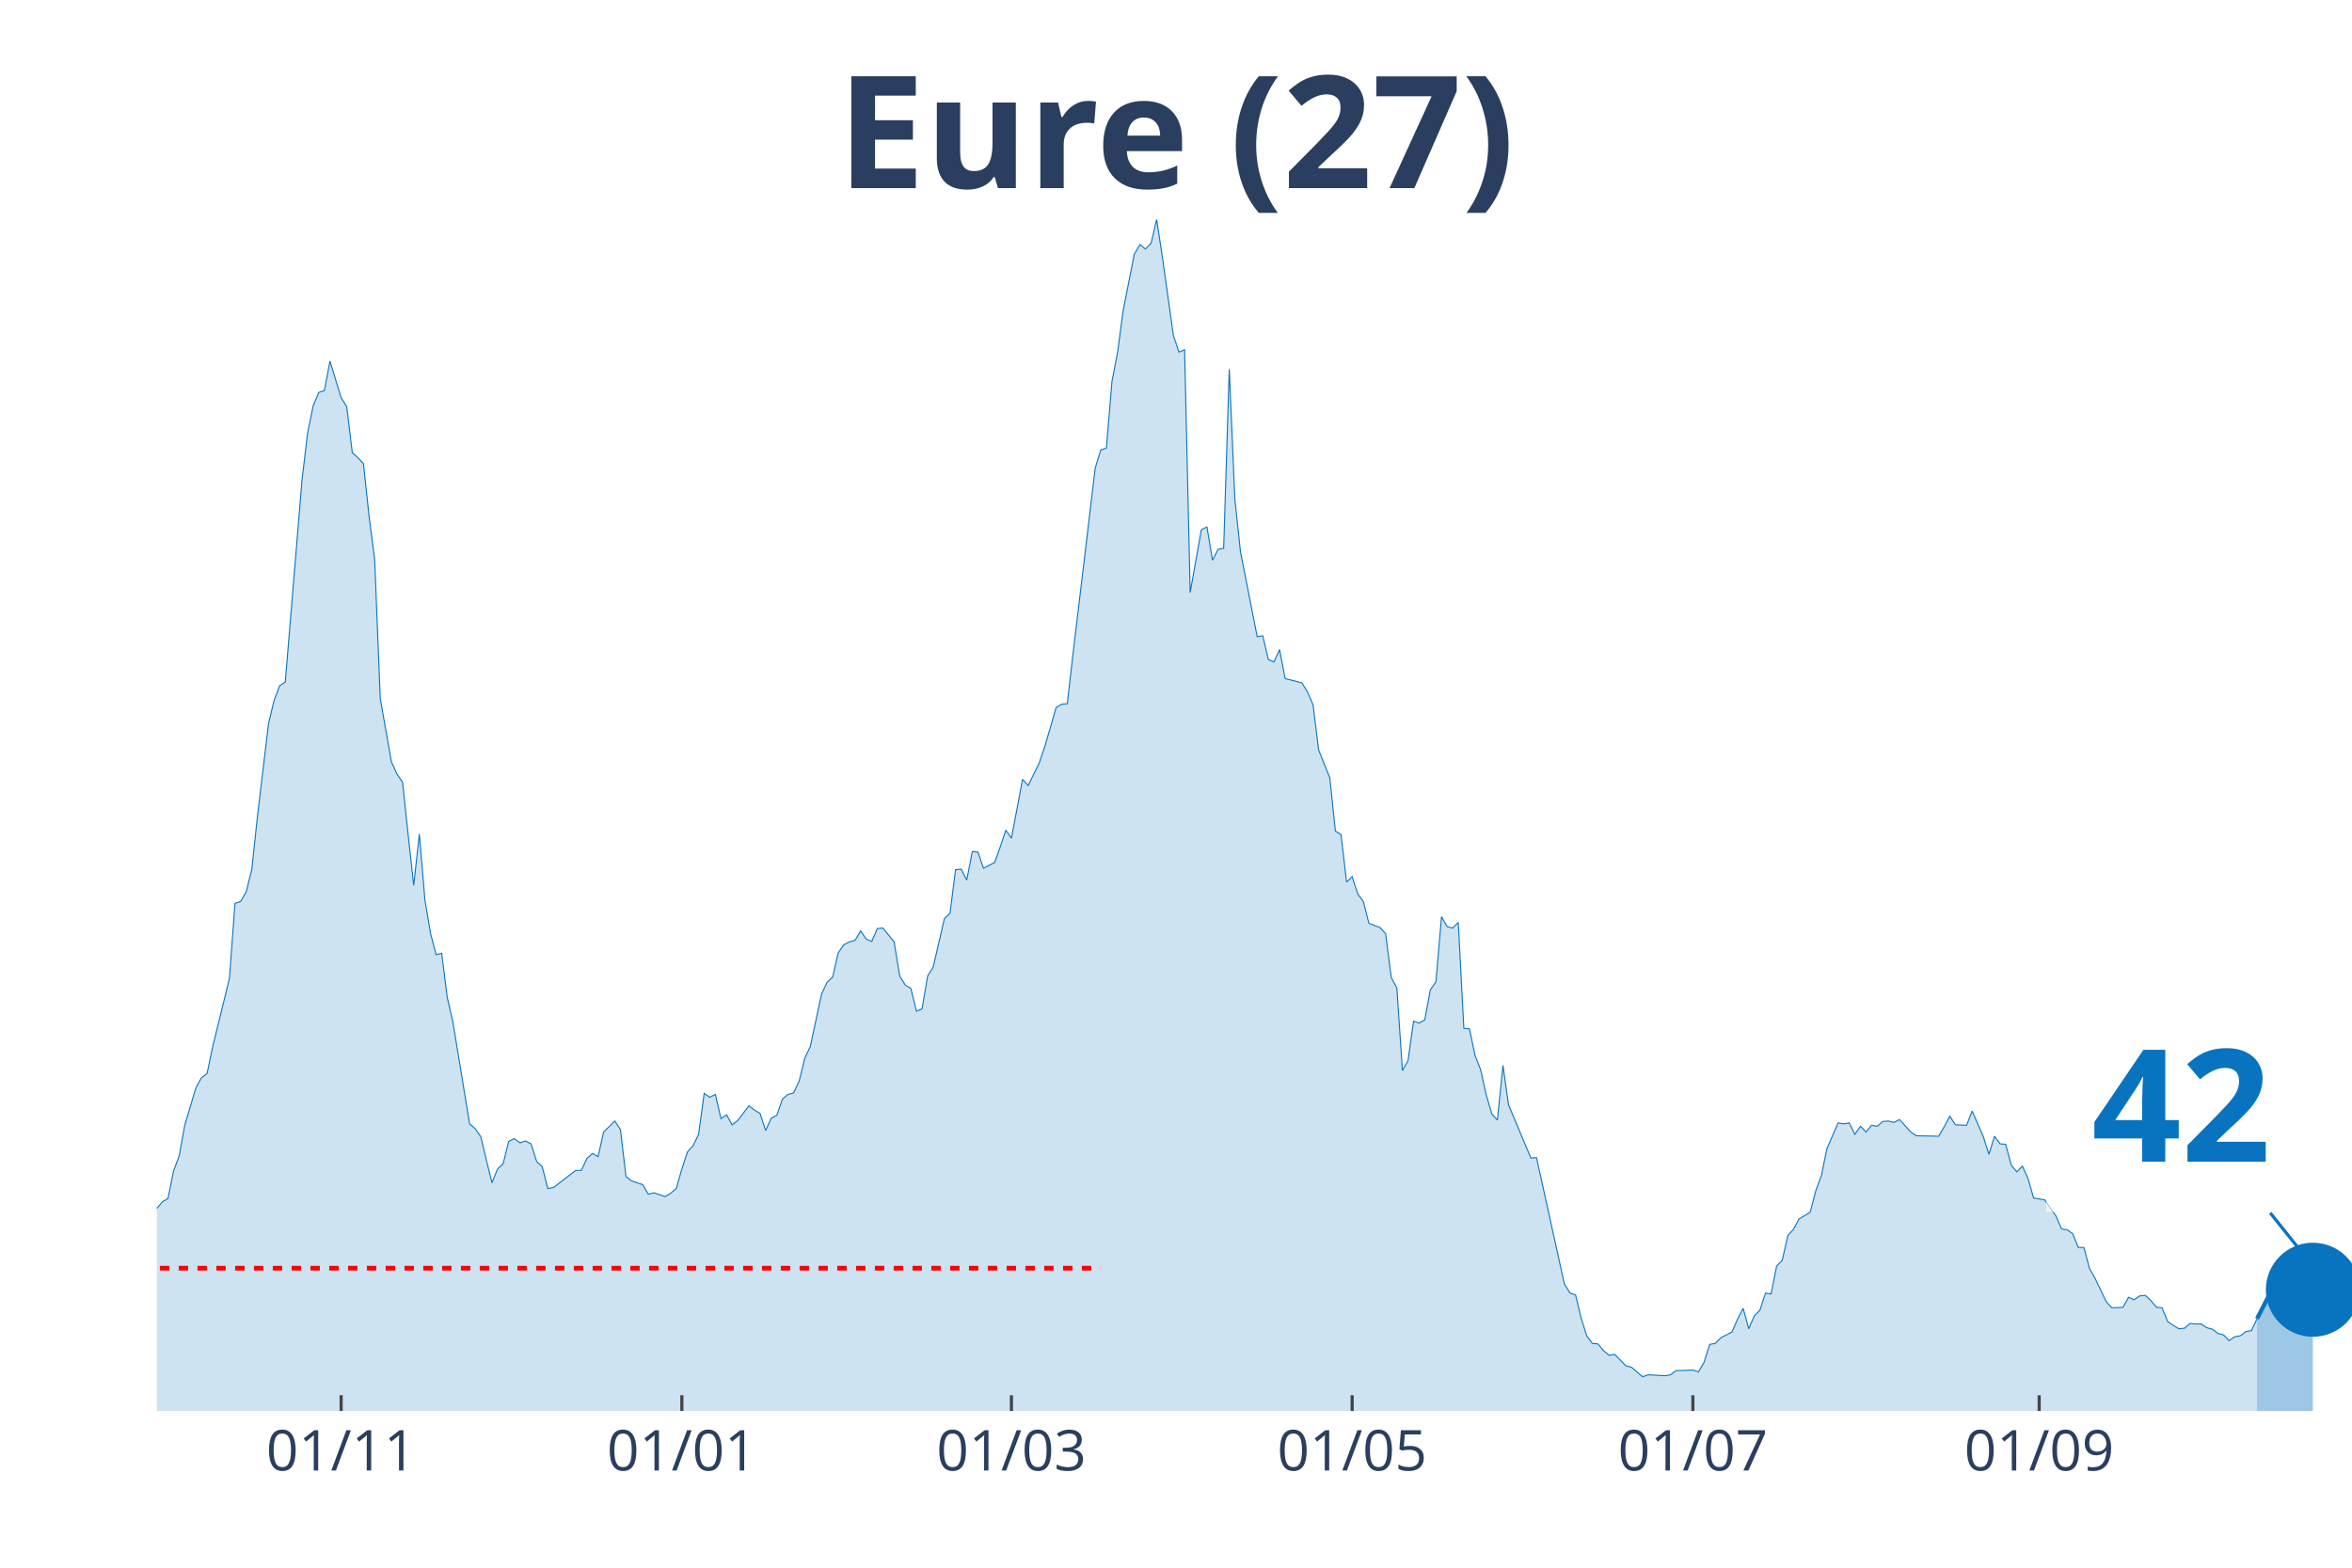
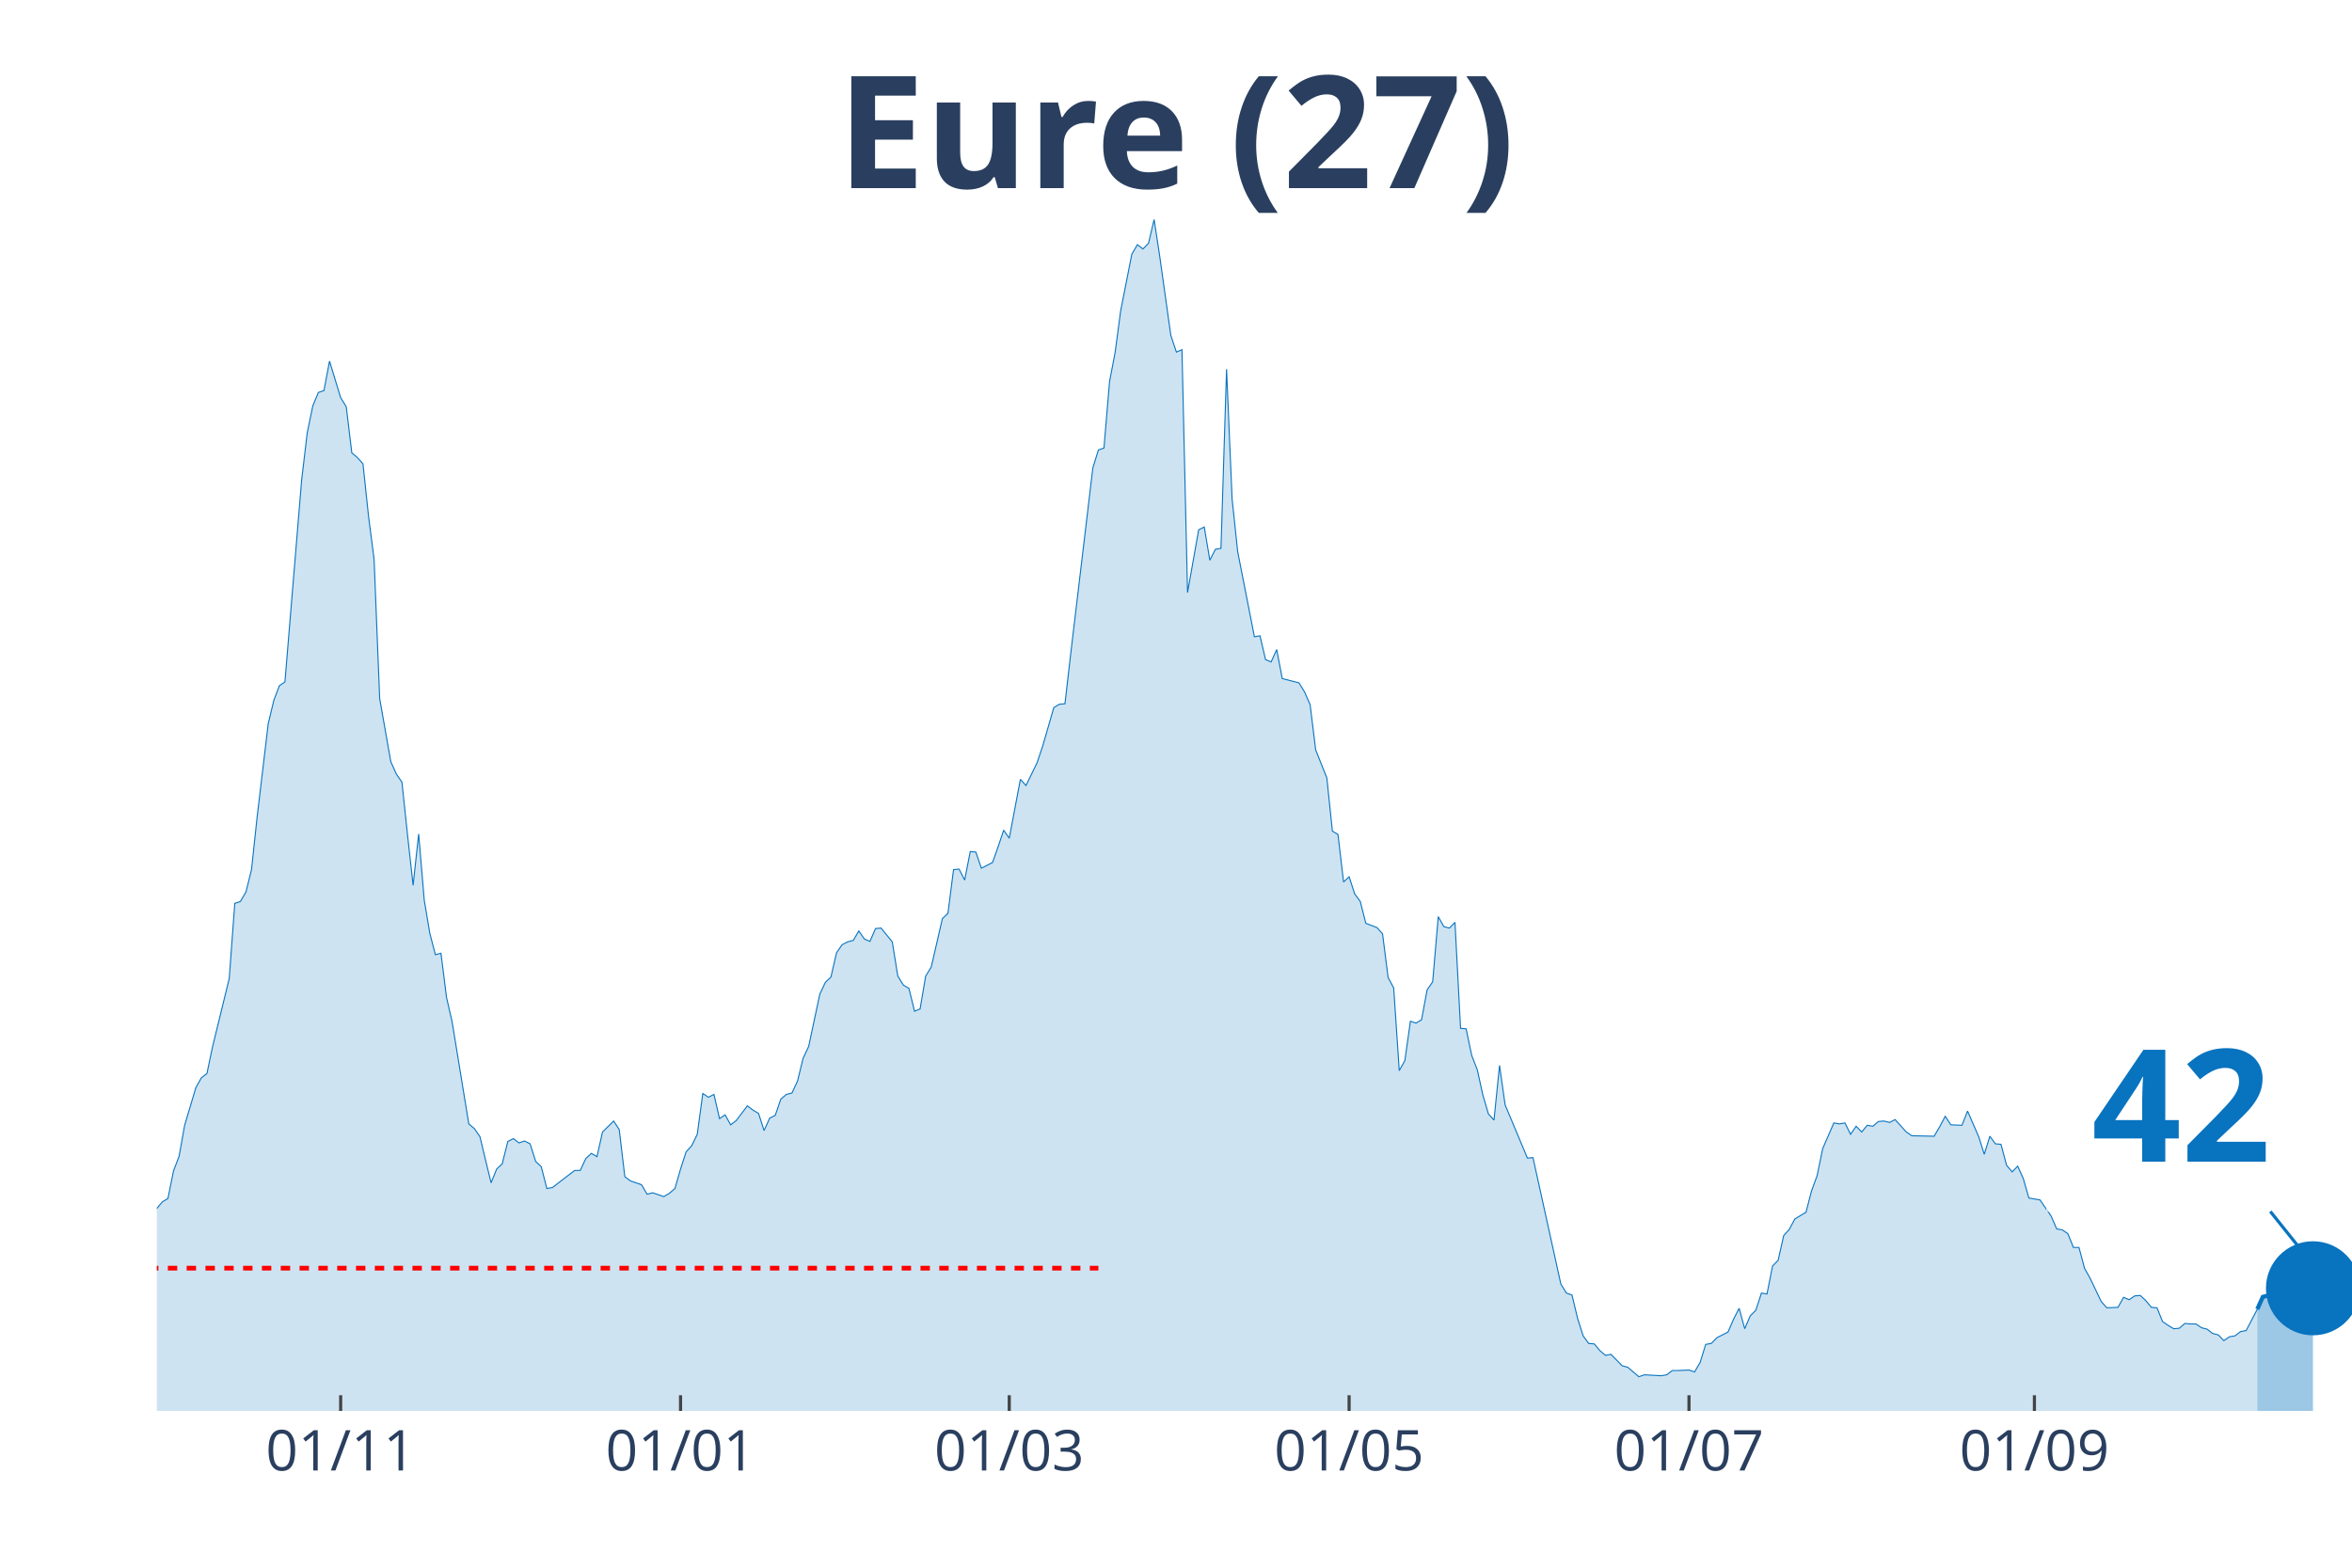
<svg xmlns="http://www.w3.org/2000/svg" class="main-svg" width="1125" height="750" style="" viewBox="0 0 750 500">
  <rect x="0" y="0" width="750" height="500" style="fill: rgb(0, 0, 0); fill-opacity: 0;" />
-   <defs id="defs-89532c">
+   <defs id="defs-20dca0">
    <g class="clips">
-       <clipPath id="clip89532cxyplot" class="plotclip">
+       <clipPath id="clip20dca0xyplot" class="plotclip">
        <rect width="700" height="380" />
      </clipPath>
-       <clipPath class="axesclip" id="clip89532cx">
+       <clipPath class="axesclip" id="clip20dca0x">
        <rect x="50" y="0" width="700" height="500" />
      </clipPath>
-       <clipPath class="axesclip" id="clip89532cy">
+       <clipPath class="axesclip" id="clip20dca0y">
        <rect x="0" y="70" width="750" height="380" />
      </clipPath>
-       <clipPath class="axesclip" id="clip89532cxy">
+       <clipPath class="axesclip" id="clip20dca0xy">
        <rect x="50" y="70" width="700" height="380" />
      </clipPath>
    </g>
    <g class="gradients" />
  </defs>
  <g class="bglayer">
    <rect class="bg" x="50" y="70" width="700" height="380" style="fill: rgb(0, 0, 0); fill-opacity: 0; stroke-width: 0;" />
  </g>
  <g class="layer-below">
    <g class="imagelayer" />
    <g class="shapelayer" />
  </g>
  <g class="cartesianlayer">
    <g class="subplot xy">
      <g class="layer-subplot">
        <g class="shapelayer" />
        <g class="imagelayer" />
      </g>
      <g class="gridlayer">
        <g class="x">
-           <path class="xgrid crisp" transform="translate(108.78,0)" d="M0,70v380" style="stroke: rgb(255, 255, 255); stroke-opacity: 1; stroke-width: 1px;" />
-           <path class="xgrid crisp" transform="translate(217.43,0)" d="M0,70v380" style="stroke: rgb(255, 255, 255); stroke-opacity: 1; stroke-width: 1px;" />
-           <path class="xgrid crisp" transform="translate(322.52,0)" d="M0,70v380" style="stroke: rgb(255, 255, 255); stroke-opacity: 1; stroke-width: 1px;" />
-           <path class="xgrid crisp" transform="translate(431.17,0)" d="M0,70v380" style="stroke: rgb(255, 255, 255); stroke-opacity: 1; stroke-width: 1px;" />
-           <path class="xgrid crisp" transform="translate(539.82,0)" d="M0,70v380" style="stroke: rgb(255, 255, 255); stroke-opacity: 1; stroke-width: 1px;" />
-           <path class="xgrid crisp" transform="translate(650.25,0)" d="M0,70v380" style="stroke: rgb(255, 255, 255); stroke-opacity: 1; stroke-width: 1px;" />
+           <path class="xgrid crisp" transform="translate(108.63,0)" d="M0,70v380" style="stroke: rgb(255, 255, 255); stroke-opacity: 1; stroke-width: 1px;" />
+           <path class="xgrid crisp" transform="translate(217.01,0)" d="M0,70v380" style="stroke: rgb(255, 255, 255); stroke-opacity: 1; stroke-width: 1px;" />
+           <path class="xgrid crisp" transform="translate(321.83,0)" d="M0,70v380" style="stroke: rgb(255, 255, 255); stroke-opacity: 1; stroke-width: 1px;" />
+           <path class="xgrid crisp" transform="translate(430.2,0)" d="M0,70v380" style="stroke: rgb(255, 255, 255); stroke-opacity: 1; stroke-width: 1px;" />
+           <path class="xgrid crisp" transform="translate(538.58,0)" d="M0,70v380" style="stroke: rgb(255, 255, 255); stroke-opacity: 1; stroke-width: 1px;" />
+           <path class="xgrid crisp" transform="translate(648.73,0)" d="M0,70v380" style="stroke: rgb(255, 255, 255); stroke-opacity: 1; stroke-width: 1px;" />
        </g>
        <g class="y" />
      </g>
      <g class="zerolinelayer" />
      <path class="xlines-below" />
      <path class="ylines-below" />
      <g class="overlines-below" />
      <g class="xaxislayer-below" />
      <g class="yaxislayer-below" />
      <g class="overaxes-below" />
-       <g class="plot" transform="translate(50, 70)" clip-path="url('#clip89532cxyplot')">
+       <g class="plot" transform="translate(50, 70)" clip-path="url('#clip20dca0xyplot')">
        <g class="scatterlayer mlayer">
-           <g class="trace scatter traceb8798d" style="stroke-miterlimit: 2;">
+           <g class="trace scatter trace36c67b" style="stroke-miterlimit: 2;">
            <g class="fills">
              <g>
-                 <path class="js-fill" d="M669.72,380L-242.24,380L-242.24,375.76L-233.33,376.67L-231.55,376.67L-213.74,378.64L-211.96,378.48L-117.56,378.18L-115.78,377.12L-85.5,371.21L-83.72,370.91L-76.59,365.9L-74.81,366.96L-71.25,367.12L-69.47,365.6L-67.68,365.3L-65.9,362.57L-64.12,360.6L-62.34,356.35L-58.78,353.17L-57,347.71L-53.44,345.9L-51.65,346.5L-49.87,343.17L-48.09,343.32L-44.53,342.71L-42.75,338.62L-39.19,327.86L-37.4,328.77L-35.62,325.43L-33.84,326.04L-30.28,314.82L-28.5,313L-26.72,313.46L-24.94,311.64L-21.37,311.64L-19.59,313.16L-17.81,305.73L-16.03,304.21L-12.47,299.06L-10.69,302.09L-8.91,302.54L-7.12,305.58L-5.34,314.06L-3.56,316.79L0,315.43L1.78,313.31L3.56,312.25L5.34,303.45L7.12,298.76L8.91,288.9L12.47,276.93L14.25,273.75L16.03,272.38L17.81,263.89L23.16,242.07L24.94,218.12L26.72,217.51L28.5,214.48L30.28,207.36L32.06,190.68L35.62,160.82L37.4,153.39L39.19,148.7L40.97,147.48L46.31,83.06L48.09,68.06L49.87,59.42L51.65,55.17L53.44,54.57L55.22,45.17L58.78,56.84L60.56,59.72L62.34,74.42L64.12,75.94L65.9,77.91L67.68,94.58L69.47,108.38L71.25,152.79L74.81,172.95L76.59,176.89L78.37,179.47L80.15,196.29L81.93,212.36L83.72,195.99L85.5,217.06L87.28,227.67L89.06,234.49L90.84,234.03L92.62,248.13L94.4,255.86L99.75,288.45L101.53,289.96L103.31,292.54L105.09,299.97L106.87,307.24L108.65,302.85L110.43,301.18L112.21,294.06L113.99,293.15L115.78,294.51L117.56,293.91L119.34,294.81L121.12,300.42L122.9,302.09L124.68,309.06L126.46,308.76L133.59,303.3L135.37,303.3L137.15,299.51L138.93,297.85L140.71,298.91L142.49,291.03L146.06,287.54L147.84,290.27L149.62,305.27L151.4,306.64L154.96,307.85L156.74,310.88L158.52,310.43L160.31,311.03L162.09,311.64L163.87,310.58L165.65,309.06L167.43,302.85L169.21,297.39L170.99,295.42L172.77,291.78L174.55,278.75L176.34,279.96L178.12,279.05L179.9,286.78L181.68,285.57L183.46,288.75L185.24,287.39L188.8,282.69L190.59,284.05L192.37,285.11L194.15,290.57L195.93,286.63L197.71,285.72L199.49,280.57L201.27,279.05L203.05,278.6L204.83,274.81L206.62,267.53L208.4,263.74L211.96,247.07L213.74,243.28L215.52,241.61L217.3,233.88L219.08,231.3L220.87,230.39L222.65,229.94L224.43,226.91L226.21,229.49L227.99,230.24L229.77,226.15L231.55,226L235.11,230.39L236.9,241.31L238.68,244.19L240.46,245.25L242.24,252.52L244.02,251.77L245.8,241.31L247.58,238.43L251.15,222.97L252.93,221.3L254.71,207.36L256.49,207.2L258.27,210.69L260.05,201.6L261.83,201.75L263.61,206.9L267.18,205.08L268.96,200.08L270.74,194.77L272.52,197.35L276.08,178.56L277.86,180.53L281.42,173.25L283.21,167.95L286.77,155.67L288.55,154.61L290.33,154.46L292.11,138.99L299.24,79.27L301.02,73.51L302.8,72.91L304.58,51.69L306.36,42.44L308.14,29.1L311.7,11.07L313.49,8.03L315.27,9.4L317.05,7.58L318.83,0L320.61,11.67L324.17,36.98L325.95,42.29L327.74,41.53L329.52,118.99L333.08,98.98L334.86,98.07L336.64,108.68L338.42,105.19L340.2,104.89L341.98,47.75L343.77,89.13L345.55,105.95L350.89,133.08L352.67,132.78L354.45,140.36L356.23,141.12L358.02,137.18L359.8,146.42L365.14,147.79L366.92,150.67L368.7,154.76L370.48,169.16L374.05,178.1L375.83,195.08L377.61,196.14L379.39,211.3L381.17,209.63L382.95,215.09L384.73,217.51L386.51,224.48L390.08,225.85L391.86,227.82L393.64,241.76L395.42,245.1L397.2,271.47L398.98,268.29L400.76,255.71L402.54,256.31L404.33,255.25L406.11,245.7L407.89,243.13L409.67,222.36L411.45,225.54L413.23,226L415.01,224.18L416.79,257.98L418.58,258.13L420.36,266.62L422.14,271.17L423.92,279.2L425.7,285.27L427.48,287.24L429.26,269.8L431.04,282.39L438.17,299.36L439.95,299.21L448.85,339.53L450.64,342.41L452.42,343.02L454.2,350.44L455.98,356.05L457.76,358.48L459.54,358.63L461.32,360.75L463.1,362.27L464.89,361.96L468.45,365.6L470.23,366.06L473.79,369.09L475.57,368.48L480.92,368.78L482.7,368.48L484.48,367.12L486.26,367.12L489.82,366.96L491.6,367.57L493.38,364.54L495.17,358.78L496.95,358.48L498.73,356.66L502.29,354.84L504.07,350.75L505.85,347.26L507.63,353.78L509.41,349.68L511.2,347.87L512.98,342.41L514.76,342.71L516.54,333.77L518.32,331.95L520.1,324.07L521.88,322.1L523.66,318.76L525.45,317.7L527.23,316.64L529.01,309.82L530.79,304.97L532.57,296.33L536.13,288.15L537.91,288.45L539.69,288.15L541.48,291.78L543.26,289.21L545.04,291.03L546.82,288.9L548.6,289.21L550.38,287.69L552.16,287.54L553.94,287.99L555.73,287.08L559.29,291.03L561.07,292.24L568.19,292.39L569.97,289.36L571.76,286.02L573.54,288.75L577.1,288.9L578.88,284.36L582.44,292.54L584.22,298.15L586.01,292.39L587.79,294.81L589.57,294.97L591.35,301.64L593.13,303.76L594.91,301.94L596.69,305.88L598.47,312.09L602.04,312.7L603.82,315.28L605.6,317.85L607.38,321.95L609.16,322.25L610.94,323.46L612.72,327.86L614.5,327.86L616.28,334.53L618.07,337.71L621.63,345.14L623.41,347.11L626.97,346.96L628.75,343.77L630.53,344.53L632.32,343.32L634.1,343.17L635.88,344.83L637.66,346.96L639.44,347.11L641.22,351.5L643,352.72L644.78,353.78L646.56,353.63L648.35,352.11L650.13,352.26L651.91,352.26L653.69,353.47L655.47,353.93L657.25,355.29L659.03,355.75L660.81,357.57L662.6,356.35L664.38,356.05L666.16,354.69L667.94,354.38L669.72,350.59" style="fill: rgb(8, 115, 191); fill-opacity: 0.2; stroke-width: 0;" />
+                 <path class="js-fill" d="M669.8,380L-241.62,380L-241.62,375.76L-232.74,376.67L-230.96,376.67L-213.2,378.64L-211.42,378.48L-117.26,378.18L-115.48,377.12L-85.28,371.21L-83.5,370.91L-76.4,365.9L-74.62,366.96L-71.07,367.12L-69.29,365.6L-67.51,365.3L-65.74,362.57L-63.96,360.6L-62.18,356.35L-58.63,353.17L-56.85,347.71L-53.3,345.9L-51.52,346.5L-49.75,343.17L-47.97,343.32L-44.42,342.71L-42.64,338.62L-39.09,327.86L-37.31,328.77L-35.53,325.43L-33.76,326.04L-30.2,314.82L-28.43,313L-26.65,313.46L-24.87,311.64L-21.32,311.64L-19.54,313.16L-17.77,305.73L-15.99,304.21L-12.44,299.06L-10.66,302.09L-8.88,302.54L-7.11,305.58L-5.33,314.06L-3.55,316.79L0,315.43L1.78,313.31L3.55,312.25L5.33,303.45L7.11,298.76L8.88,288.9L12.44,276.93L14.21,273.75L15.99,272.38L17.77,263.89L23.1,242.07L24.87,218.12L26.65,217.51L28.43,214.48L30.2,207.36L31.98,190.68L35.53,160.82L37.31,153.39L39.09,148.7L40.86,147.48L46.19,83.06L47.97,68.06L49.75,59.42L51.52,55.17L53.3,54.57L55.08,45.17L58.63,56.84L60.41,59.72L62.18,74.42L63.96,75.94L65.74,77.91L67.51,94.58L69.29,108.38L71.07,152.79L74.62,172.95L76.4,176.89L78.17,179.47L79.95,196.29L81.73,212.36L83.5,195.99L85.28,217.06L87.06,227.67L88.83,234.49L90.61,234.03L92.39,248.13L94.16,255.86L99.49,288.45L101.27,289.96L103.05,292.54L104.82,299.97L106.6,307.24L108.38,302.85L110.15,301.18L111.93,294.06L113.71,293.15L115.48,294.51L117.26,293.91L119.04,294.81L120.81,300.42L122.59,302.09L124.37,309.06L126.14,308.76L133.25,303.3L135.03,303.3L136.8,299.51L138.58,297.85L140.36,298.91L142.13,291.03L145.69,287.54L147.46,290.27L149.24,305.27L151.02,306.64L154.57,307.85L156.35,310.88L158.12,310.43L159.9,311.03L161.68,311.64L163.45,310.58L165.23,309.06L167.01,302.85L168.78,297.39L170.56,295.42L172.34,291.78L174.11,278.75L175.89,279.96L177.66,279.05L179.44,286.78L181.22,285.57L182.99,288.75L184.77,287.39L188.32,282.69L190.1,284.05L191.88,285.11L193.65,290.57L195.43,286.63L197.21,285.72L198.98,280.57L200.76,279.05L202.54,278.6L204.31,274.81L206.09,267.53L207.87,263.74L211.42,247.07L213.2,243.28L214.97,241.61L216.75,233.88L218.53,231.3L220.3,230.39L222.08,229.94L223.86,226.91L225.63,229.49L227.41,230.24L229.19,226.15L230.96,226L234.52,230.39L236.29,241.31L238.07,244.19L239.85,245.25L241.62,252.52L243.4,251.77L245.18,241.31L246.95,238.43L250.51,222.97L252.28,221.3L254.06,207.36L255.84,207.2L257.61,210.69L259.39,201.6L261.17,201.75L262.94,206.9L266.5,205.08L268.27,200.08L270.05,194.77L271.83,197.35L275.38,178.56L277.16,180.53L280.71,173.25L282.49,167.95L286.04,155.67L287.82,154.61L289.59,154.46L291.37,138.99L298.48,79.27L300.25,73.51L302.03,72.91L303.81,51.69L305.58,42.44L307.36,29.1L310.91,11.07L312.69,8.03L314.47,9.4L316.24,7.58L318.02,0L319.8,11.67L323.35,36.98L325.13,42.29L326.9,41.53L328.68,118.99L332.23,98.98L334.01,98.07L335.79,108.68L337.56,105.19L339.34,104.89L341.12,47.75L342.89,89.13L344.67,105.95L350,133.08L351.78,132.78L353.55,140.36L355.33,141.12L357.11,137.18L358.88,146.42L364.21,147.79L365.99,150.67L367.77,154.76L369.54,169.16L373.1,178.1L374.87,195.08L376.65,196.14L378.43,211.3L380.2,209.63L381.98,215.09L383.76,217.51L385.53,224.48L389.09,225.85L390.86,227.82L392.64,241.76L394.42,245.1L396.19,271.47L397.97,268.29L399.75,255.71L401.52,256.31L403.3,255.25L405.08,245.7L406.85,243.13L408.63,222.36L410.41,225.54L412.18,226L413.96,224.18L415.74,257.98L417.51,258.13L419.29,266.62L421.07,271.17L422.84,279.2L424.62,285.27L426.4,287.24L428.17,269.8L429.95,282.39L437.06,299.36L438.83,299.21L447.72,339.53L449.49,342.41L451.27,343.02L453.05,350.44L454.82,356.05L456.6,358.48L458.38,358.63L460.15,360.75L461.93,362.27L463.71,361.96L467.26,365.6L469.04,366.06L472.59,369.09L474.37,368.48L479.7,368.78L481.47,368.48L483.25,367.12L485.03,367.12L488.58,366.96L490.36,367.57L492.13,364.54L493.91,358.78L495.69,358.48L497.46,356.66L501.02,354.84L502.79,350.75L504.57,347.26L506.35,353.78L508.12,349.68L509.9,347.87L511.68,342.41L513.45,342.71L515.23,333.77L517.01,331.95L518.78,324.07L520.56,322.1L522.34,318.76L524.11,317.7L525.89,316.64L527.66,309.82L529.44,304.97L531.22,296.33L534.77,288.15L536.55,288.45L538.32,288.15L540.1,291.78L541.88,289.21L543.65,291.03L545.43,288.9L547.21,289.21L548.98,287.69L550.76,287.54L552.54,287.99L554.31,287.08L557.87,291.03L559.64,292.24L566.75,292.39L568.53,289.36L570.3,286.02L572.08,288.75L575.63,288.9L577.41,284.36L580.96,292.54L582.74,298.15L584.52,292.39L586.29,294.81L588.07,294.97L589.85,301.64L591.62,303.76L593.4,301.94L595.18,305.88L596.95,312.09L600.51,312.7L602.28,315.28L604.06,317.85L605.84,321.95L607.61,322.25L609.39,323.46L611.17,327.86L612.94,327.86L614.72,334.53L616.5,337.71L620.05,345.14L621.83,347.11L625.38,346.96L627.16,343.77L628.93,344.53L630.71,343.32L632.49,343.17L634.26,344.83L636.04,346.96L637.82,347.11L639.59,351.5L641.37,352.72L643.15,353.78L644.92,353.63L646.7,352.11L648.48,352.26L650.25,352.26L652.03,353.47L653.81,353.93L655.58,355.29L657.36,355.75L659.14,357.57L660.91,356.35L662.69,356.05L664.47,354.69L666.24,354.38L669.8,347.56" style="fill: rgb(8, 115, 191); fill-opacity: 0.2; stroke-width: 0;" />
              </g>
            </g>
            <g class="errorbars" />
            <g class="lines">
-               <path class="js-line" d="M-242.24,375.76L-233.33,376.67L-231.55,376.67L-213.74,378.64L-211.96,378.48L-117.56,378.18L-115.78,377.12L-85.5,371.21L-83.72,370.91L-76.59,365.9L-74.81,366.96L-71.25,367.12L-69.47,365.6L-67.68,365.3L-65.9,362.57L-64.12,360.6L-62.34,356.35L-58.78,353.17L-57,347.71L-53.44,345.9L-51.65,346.5L-49.87,343.17L-48.09,343.32L-44.53,342.71L-42.75,338.62L-39.19,327.86L-37.4,328.77L-35.62,325.43L-33.84,326.04L-30.28,314.82L-28.5,313L-26.72,313.46L-24.94,311.64L-21.37,311.64L-19.59,313.16L-17.81,305.73L-16.03,304.21L-12.47,299.06L-10.69,302.09L-8.91,302.54L-7.12,305.58L-5.34,314.06L-3.56,316.79L0,315.43L1.78,313.31L3.56,312.25L5.34,303.45L7.12,298.76L8.91,288.9L12.47,276.93L14.25,273.75L16.03,272.38L17.81,263.89L23.16,242.07L24.94,218.12L26.72,217.51L28.5,214.48L30.28,207.36L32.06,190.68L35.62,160.82L37.4,153.39L39.19,148.7L40.97,147.48L46.31,83.06L48.09,68.06L49.87,59.42L51.65,55.17L53.44,54.57L55.22,45.17L58.78,56.84L60.56,59.72L62.34,74.42L64.12,75.94L65.9,77.91L67.68,94.58L69.47,108.38L71.25,152.79L74.81,172.95L76.59,176.89L78.37,179.47L80.15,196.29L81.93,212.36L83.72,195.99L85.5,217.06L87.28,227.67L89.06,234.49L90.84,234.03L92.62,248.13L94.4,255.86L99.75,288.45L101.53,289.96L103.31,292.54L105.09,299.97L106.87,307.24L108.65,302.85L110.43,301.18L112.21,294.06L113.99,293.15L115.78,294.51L117.56,293.91L119.34,294.81L121.12,300.42L122.9,302.09L124.68,309.06L126.46,308.76L133.59,303.3L135.37,303.3L137.15,299.51L138.93,297.85L140.71,298.91L142.49,291.03L146.06,287.54L147.84,290.27L149.62,305.27L151.4,306.64L154.96,307.85L156.74,310.88L158.52,310.43L160.31,311.03L162.09,311.64L163.87,310.58L165.65,309.06L167.43,302.85L169.21,297.39L170.99,295.42L172.77,291.78L174.55,278.75L176.34,279.96L178.12,279.05L179.9,286.78L181.68,285.57L183.46,288.75L185.24,287.39L188.8,282.69L190.59,284.05L192.37,285.11L194.15,290.57L195.93,286.63L197.71,285.72L199.49,280.57L201.27,279.05L203.05,278.6L204.83,274.81L206.62,267.53L208.4,263.74L211.96,247.07L213.74,243.28L215.52,241.61L217.3,233.88L219.08,231.3L220.87,230.39L222.65,229.94L224.43,226.91L226.21,229.49L227.99,230.24L229.77,226.15L231.55,226L235.11,230.39L236.9,241.31L238.68,244.19L240.46,245.25L242.24,252.52L244.02,251.77L245.8,241.31L247.58,238.43L251.15,222.97L252.93,221.3L254.71,207.36L256.49,207.2L258.27,210.69L260.05,201.6L261.83,201.75L263.61,206.9L267.18,205.08L268.96,200.08L270.74,194.77L272.52,197.35L276.08,178.56L277.86,180.53L281.42,173.25L283.21,167.95L286.77,155.67L288.55,154.61L290.33,154.46L292.11,138.99L299.24,79.27L301.02,73.51L302.8,72.91L304.58,51.69L306.36,42.44L308.14,29.1L311.7,11.07L313.49,8.03L315.27,9.4L317.05,7.58L318.83,0L320.61,11.67L324.17,36.98L325.95,42.29L327.74,41.53L329.52,118.99L333.08,98.98L334.86,98.07L336.64,108.68L338.42,105.19L340.2,104.89L341.98,47.75L343.77,89.13L345.55,105.95L350.89,133.08L352.67,132.78L354.45,140.36L356.23,141.12L358.02,137.18L359.8,146.42L365.14,147.79L366.92,150.67L368.7,154.76L370.48,169.16L374.05,178.1L375.83,195.08L377.61,196.14L379.39,211.3L381.17,209.63L382.95,215.09L384.73,217.51L386.51,224.48L390.08,225.85L391.86,227.82L393.64,241.76L395.42,245.1L397.2,271.47L398.98,268.29L400.76,255.71L402.54,256.31L404.33,255.25L406.11,245.7L407.89,243.13L409.67,222.36L411.45,225.54L413.23,226L415.01,224.18L416.79,257.98L418.58,258.13L420.36,266.62L422.14,271.17L423.92,279.2L425.7,285.27L427.48,287.24L429.26,269.8L431.04,282.39L438.17,299.36L439.95,299.21L448.85,339.53L450.64,342.41L452.42,343.02L454.2,350.44L455.98,356.05L457.76,358.48L459.54,358.63L461.32,360.75L463.1,362.27L464.89,361.96L468.45,365.6L470.23,366.06L473.79,369.09L475.57,368.48L480.92,368.78L482.7,368.48L484.48,367.12L486.26,367.12L489.82,366.96L491.6,367.57L493.38,364.54L495.17,358.78L496.95,358.48L498.73,356.66L502.29,354.84L504.07,350.75L505.85,347.26L507.63,353.78L509.41,349.68L511.2,347.87L512.98,342.41L514.76,342.71L516.54,333.77L518.32,331.95L520.1,324.07L521.88,322.1L523.66,318.76L525.45,317.7L527.23,316.64L529.01,309.82L530.79,304.97L532.57,296.33L536.13,288.15L537.91,288.45L539.69,288.15L541.48,291.78L543.26,289.21L545.04,291.03L546.82,288.9L548.6,289.21L550.38,287.69L552.16,287.54L553.94,287.99L555.73,287.08L559.29,291.03L561.07,292.24L568.19,292.39L569.97,289.36L571.76,286.02L573.54,288.75L577.1,288.9L578.88,284.36L582.44,292.54L584.22,298.15L586.01,292.39L587.79,294.81L589.57,294.97L591.35,301.64L593.13,303.76L594.91,301.94L596.69,305.88L598.47,312.09L602.04,312.7L603.82,315.28L605.6,317.85L607.38,321.95L609.16,322.25L610.94,323.46L612.72,327.86L614.5,327.86L616.28,334.53L618.07,337.71L621.63,345.14L623.41,347.11L626.97,346.96L628.75,343.77L630.53,344.53L632.32,343.32L634.1,343.17L635.88,344.83L637.66,346.96L639.44,347.11L641.22,351.5L643,352.72L644.78,353.78L646.56,353.63L648.35,352.11L650.13,352.26L651.91,352.26L653.69,353.47L655.47,353.93L657.25,355.29L659.03,355.75L660.81,357.57L662.6,356.35L664.38,356.05L666.16,354.69L667.94,354.38L669.72,350.59" style="vector-effect: non-scaling-stroke; fill: none; stroke: rgb(8, 115, 191); stroke-opacity: 1; stroke-width: 0.5px; opacity: 1;" />
+               <path class="js-line" d="M-241.62,375.76L-232.74,376.67L-230.96,376.67L-213.2,378.64L-211.42,378.48L-117.26,378.18L-115.48,377.12L-85.28,371.21L-83.5,370.91L-76.4,365.9L-74.62,366.96L-71.07,367.12L-69.29,365.6L-67.51,365.3L-65.74,362.57L-63.96,360.6L-62.18,356.35L-58.63,353.17L-56.85,347.71L-53.3,345.9L-51.52,346.5L-49.75,343.17L-47.97,343.32L-44.42,342.71L-42.64,338.62L-39.09,327.86L-37.31,328.77L-35.53,325.43L-33.76,326.04L-30.2,314.82L-28.43,313L-26.65,313.46L-24.87,311.64L-21.32,311.64L-19.54,313.16L-17.77,305.73L-15.99,304.21L-12.44,299.06L-10.66,302.09L-8.88,302.54L-7.11,305.58L-5.33,314.06L-3.55,316.79L0,315.43L1.78,313.31L3.55,312.25L5.33,303.45L7.11,298.76L8.88,288.9L12.44,276.93L14.21,273.75L15.99,272.38L17.77,263.89L23.1,242.07L24.87,218.12L26.65,217.51L28.43,214.48L30.2,207.36L31.98,190.68L35.53,160.82L37.31,153.39L39.09,148.7L40.86,147.48L46.19,83.06L47.97,68.06L49.75,59.42L51.52,55.17L53.3,54.57L55.08,45.17L58.63,56.84L60.41,59.72L62.18,74.42L63.96,75.94L65.74,77.91L67.51,94.58L69.29,108.38L71.07,152.79L74.62,172.95L76.4,176.89L78.17,179.47L79.95,196.29L81.73,212.36L83.5,195.99L85.28,217.06L87.06,227.67L88.83,234.49L90.61,234.03L92.39,248.13L94.16,255.86L99.49,288.45L101.27,289.96L103.05,292.54L104.82,299.97L106.6,307.24L108.38,302.85L110.15,301.18L111.93,294.06L113.71,293.15L115.48,294.51L117.26,293.91L119.04,294.81L120.81,300.42L122.59,302.09L124.37,309.06L126.14,308.76L133.25,303.3L135.03,303.3L136.8,299.51L138.58,297.85L140.36,298.91L142.13,291.03L145.69,287.54L147.46,290.27L149.24,305.27L151.02,306.64L154.57,307.85L156.35,310.88L158.12,310.43L159.9,311.03L161.68,311.64L163.45,310.58L165.23,309.06L167.01,302.85L168.78,297.39L170.56,295.42L172.34,291.78L174.11,278.75L175.89,279.96L177.66,279.05L179.44,286.78L181.22,285.57L182.99,288.75L184.77,287.39L188.32,282.69L190.1,284.05L191.88,285.11L193.65,290.57L195.43,286.63L197.21,285.72L198.98,280.57L200.76,279.05L202.54,278.6L204.31,274.81L206.09,267.53L207.87,263.74L211.42,247.07L213.2,243.28L214.97,241.61L216.75,233.88L218.53,231.3L220.3,230.39L222.08,229.94L223.86,226.91L225.63,229.49L227.41,230.24L229.19,226.15L230.96,226L234.52,230.39L236.29,241.31L238.07,244.19L239.85,245.25L241.62,252.52L243.4,251.77L245.18,241.31L246.95,238.43L250.51,222.97L252.28,221.3L254.06,207.36L255.84,207.2L257.61,210.69L259.39,201.6L261.17,201.75L262.94,206.9L266.5,205.08L268.27,200.08L270.05,194.77L271.83,197.35L275.38,178.56L277.16,180.53L280.71,173.25L282.49,167.95L286.04,155.67L287.82,154.61L289.59,154.46L291.37,138.99L298.48,79.27L300.25,73.51L302.03,72.91L303.81,51.69L305.58,42.44L307.36,29.1L310.91,11.07L312.69,8.03L314.47,9.4L316.24,7.58L318.02,0L319.8,11.67L323.35,36.98L325.13,42.29L326.9,41.53L328.68,118.99L332.23,98.98L334.01,98.07L335.79,108.68L337.56,105.19L339.34,104.89L341.12,47.75L342.89,89.13L344.67,105.95L350,133.08L351.78,132.78L353.55,140.36L355.33,141.12L357.11,137.18L358.88,146.42L364.21,147.79L365.99,150.67L367.77,154.76L369.54,169.16L373.1,178.1L374.87,195.08L376.65,196.14L378.43,211.3L380.2,209.63L381.98,215.09L383.76,217.51L385.53,224.48L389.09,225.85L390.86,227.82L392.64,241.76L394.42,245.1L396.19,271.47L397.97,268.29L399.75,255.71L401.52,256.31L403.3,255.25L405.08,245.7L406.85,243.13L408.63,222.36L410.41,225.54L412.18,226L413.96,224.18L415.74,257.98L417.51,258.13L419.29,266.62L421.07,271.17L422.84,279.2L424.62,285.27L426.4,287.24L428.17,269.8L429.95,282.39L437.06,299.36L438.83,299.21L447.72,339.53L449.49,342.41L451.27,343.02L453.05,350.44L454.82,356.05L456.6,358.48L458.38,358.63L460.15,360.75L461.93,362.27L463.71,361.96L467.26,365.6L469.04,366.06L472.59,369.09L474.37,368.48L479.7,368.78L481.47,368.48L483.25,367.12L485.03,367.12L488.58,366.96L490.36,367.57L492.13,364.54L493.91,358.78L495.69,358.48L497.46,356.66L501.02,354.84L502.79,350.75L504.57,347.26L506.35,353.78L508.12,349.68L509.9,347.87L511.68,342.41L513.45,342.71L515.23,333.77L517.01,331.95L518.78,324.07L520.56,322.1L522.34,318.76L524.11,317.7L525.89,316.64L527.66,309.82L529.44,304.97L531.22,296.33L534.77,288.15L536.55,288.45L538.32,288.15L540.1,291.78L541.88,289.21L543.65,291.03L545.43,288.9L547.21,289.21L548.98,287.69L550.76,287.54L552.54,287.99L554.31,287.08L557.87,291.03L559.64,292.24L566.75,292.39L568.53,289.36L570.3,286.02L572.08,288.75L575.63,288.9L577.41,284.36L580.96,292.54L582.74,298.15L584.52,292.39L586.29,294.81L588.07,294.97L589.85,301.64L591.62,303.76L593.4,301.94L595.18,305.88L596.95,312.09L600.51,312.7L602.28,315.28L604.06,317.85L605.84,321.95L607.61,322.25L609.39,323.46L611.17,327.86L612.94,327.86L614.72,334.53L616.5,337.71L620.05,345.14L621.83,347.11L625.38,346.96L627.16,343.77L628.93,344.53L630.71,343.32L632.49,343.17L634.26,344.83L636.04,346.96L637.82,347.11L639.59,351.5L641.37,352.72L643.15,353.78L644.92,353.63L646.7,352.11L648.48,352.26L650.25,352.26L652.03,353.47L653.81,353.93L655.58,355.29L657.36,355.75L659.14,357.57L660.91,356.35L662.69,356.05L664.47,354.69L666.24,354.38L669.8,347.56" style="vector-effect: non-scaling-stroke; fill: none; stroke: rgb(8, 115, 191); stroke-opacity: 1; stroke-width: 0.5px; opacity: 1;" />
            </g>
            <g class="points" />
            <g class="text" />
          </g>
-           <g class="trace scatter trace835bb3" style="stroke-miterlimit: 2;">
+           <g class="trace scatter tracef86cd2" style="stroke-miterlimit: 2;">
            <g class="fills">
              <g>
-                 <path class="js-fill" d="M687.53,380L669.72,380L669.72,350.59L673.28,343.62L675.06,343.17L676.84,343.17L678.63,341.8L680.41,338.47L682.19,339.53L683.97,338.77L685.75,342.11L687.53,341.35" style="fill: rgb(8, 115, 191); fill-opacity: 0.4; stroke-width: 0;" />
+                 <path class="js-fill" d="M687.56,380L669.8,380L669.8,347.56L671.57,343.62L673.35,343.17L675.13,343.17L676.9,341.8L678.68,338.47L680.46,339.53L682.23,338.77L684.01,341.95L687.56,340.89" style="fill: rgb(8, 115, 191); fill-opacity: 0.4; stroke-width: 0;" />
              </g>
            </g>
            <g class="errorbars" />
            <g class="lines">
-               <path class="js-line" d="M669.72,350.59L673.28,343.62L675.06,343.17L676.84,343.17L678.63,341.8L680.41,338.47L682.19,339.53L683.97,338.77L685.75,342.11L687.53,341.35" style="vector-effect: non-scaling-stroke; fill: none; stroke: rgb(8, 115, 191); stroke-opacity: 1; stroke-width: 2px; opacity: 1;" />
+               <path class="js-line" d="M669.8,347.56L671.57,343.62L673.35,343.17L675.13,343.17L676.9,341.8L678.68,338.47L680.46,339.53L682.23,338.77L684.01,341.95L687.56,340.89" style="vector-effect: non-scaling-stroke; fill: none; stroke: rgb(8, 115, 191); stroke-opacity: 1; stroke-width: 2px; opacity: 1;" />
            </g>
            <g class="points" />
            <g class="text" />
          </g>
-           <g class="trace scatter trace8bac30" style="stroke-miterlimit: 2; opacity: 1;">
+           <g class="trace scatter tracea56991" style="stroke-miterlimit: 2; opacity: 1;">
            <g class="fills" />
            <g class="errorbars" />
            <g class="lines" />
            <g class="points">
-               <path class="point" transform="translate(687.53,341.35)" d="M15,0A15,15 0 1,1 0,-15A15,15 0 0,1 15,0Z" style="opacity: 1; stroke-width: 0px; fill: rgb(8, 115, 191); fill-opacity: 1;" />
+               <path class="point" transform="translate(687.56,340.89)" d="M15,0A15,15 0 1,1 0,-15A15,15 0 0,1 15,0Z" style="opacity: 1; stroke-width: 0px; fill: rgb(8, 115, 191); fill-opacity: 1;" />
            </g>
            <g class="text" />
          </g>
        </g>
      </g>
      <g class="overplot" />
      <path class="xlines-above crisp" style="fill: none; stroke-width: 1px; stroke: rgb(0, 0, 0); stroke-opacity: 0;" d="" />
      <path class="ylines-above crisp" style="fill: none;" d="M0,0" />
      <g class="overlines-above" />
      <g class="xaxislayer-above">
-         <path class="xtick ticks crisp" d="M0,450v-5" transform="translate(108.78,0)" style="stroke: rgb(68, 68, 68); stroke-opacity: 1; stroke-width: 1px;" />
-         <path class="xtick ticks crisp" d="M0,450v-5" transform="translate(217.43,0)" style="stroke: rgb(68, 68, 68); stroke-opacity: 1; stroke-width: 1px;" />
-         <path class="xtick ticks crisp" d="M0,450v-5" transform="translate(322.52,0)" style="stroke: rgb(68, 68, 68); stroke-opacity: 1; stroke-width: 1px;" />
-         <path class="xtick ticks crisp" d="M0,450v-5" transform="translate(431.17,0)" style="stroke: rgb(68, 68, 68); stroke-opacity: 1; stroke-width: 1px;" />
-         <path class="xtick ticks crisp" d="M0,450v-5" transform="translate(539.82,0)" style="stroke: rgb(68, 68, 68); stroke-opacity: 1; stroke-width: 1px;" />
-         <path class="xtick ticks crisp" d="M0,450v-5" transform="translate(650.25,0)" style="stroke: rgb(68, 68, 68); stroke-opacity: 1; stroke-width: 1px;" />
+         <path class="xtick ticks crisp" d="M0,450v-5" transform="translate(108.63,0)" style="stroke: rgb(68, 68, 68); stroke-opacity: 1; stroke-width: 1px;" />
+         <path class="xtick ticks crisp" d="M0,450v-5" transform="translate(217.01,0)" style="stroke: rgb(68, 68, 68); stroke-opacity: 1; stroke-width: 1px;" />
+         <path class="xtick ticks crisp" d="M0,450v-5" transform="translate(321.83,0)" style="stroke: rgb(68, 68, 68); stroke-opacity: 1; stroke-width: 1px;" />
+         <path class="xtick ticks crisp" d="M0,450v-5" transform="translate(430.2,0)" style="stroke: rgb(68, 68, 68); stroke-opacity: 1; stroke-width: 1px;" />
+         <path class="xtick ticks crisp" d="M0,450v-5" transform="translate(538.58,0)" style="stroke: rgb(68, 68, 68); stroke-opacity: 1; stroke-width: 1px;" />
+         <path class="xtick ticks crisp" d="M0,450v-5" transform="translate(648.73,0)" style="stroke: rgb(68, 68, 68); stroke-opacity: 1; stroke-width: 1px;" />
        <g class="xtick">
-           <text text-anchor="middle" x="0" y="469" transform="translate(108.78,0)" style="font-family: 'Open Sans', verdana, arial, sans-serif; font-size: 18px; fill: rgb(42, 63, 95); fill-opacity: 1; white-space: pre;">01/11</text>
+           <text text-anchor="middle" x="0" y="469" transform="translate(108.63,0)" style="font-family: 'Open Sans', verdana, arial, sans-serif; font-size: 18px; fill: rgb(42, 63, 95); fill-opacity: 1; white-space: pre;">01/11</text>
        </g>
        <g class="xtick">
-           <text text-anchor="middle" x="0" y="469" transform="translate(217.43,0)" style="font-family: 'Open Sans', verdana, arial, sans-serif; font-size: 18px; fill: rgb(42, 63, 95); fill-opacity: 1; white-space: pre;">01/01</text>
+           <text text-anchor="middle" x="0" y="469" transform="translate(217.01,0)" style="font-family: 'Open Sans', verdana, arial, sans-serif; font-size: 18px; fill: rgb(42, 63, 95); fill-opacity: 1; white-space: pre;">01/01</text>
        </g>
        <g class="xtick">
-           <text text-anchor="middle" x="0" y="469" transform="translate(322.52,0)" style="font-family: 'Open Sans', verdana, arial, sans-serif; font-size: 18px; fill: rgb(42, 63, 95); fill-opacity: 1; white-space: pre;">01/03</text>
+           <text text-anchor="middle" x="0" y="469" transform="translate(321.83,0)" style="font-family: 'Open Sans', verdana, arial, sans-serif; font-size: 18px; fill: rgb(42, 63, 95); fill-opacity: 1; white-space: pre;">01/03</text>
        </g>
        <g class="xtick">
-           <text text-anchor="middle" x="0" y="469" transform="translate(431.17,0)" style="font-family: 'Open Sans', verdana, arial, sans-serif; font-size: 18px; fill: rgb(42, 63, 95); fill-opacity: 1; white-space: pre;">01/05</text>
+           <text text-anchor="middle" x="0" y="469" transform="translate(430.2,0)" style="font-family: 'Open Sans', verdana, arial, sans-serif; font-size: 18px; fill: rgb(42, 63, 95); fill-opacity: 1; white-space: pre;">01/05</text>
        </g>
        <g class="xtick">
-           <text text-anchor="middle" x="0" y="469" transform="translate(539.82,0)" style="font-family: 'Open Sans', verdana, arial, sans-serif; font-size: 18px; fill: rgb(42, 63, 95); fill-opacity: 1; white-space: pre;">01/07</text>
+           <text text-anchor="middle" x="0" y="469" transform="translate(538.58,0)" style="font-family: 'Open Sans', verdana, arial, sans-serif; font-size: 18px; fill: rgb(42, 63, 95); fill-opacity: 1; white-space: pre;">01/07</text>
        </g>
        <g class="xtick">
-           <text text-anchor="middle" x="0" y="469" transform="translate(650.25,0)" style="font-family: 'Open Sans', verdana, arial, sans-serif; font-size: 18px; fill: rgb(42, 63, 95); fill-opacity: 1; white-space: pre;">01/09</text>
+           <text text-anchor="middle" x="0" y="469" transform="translate(648.73,0)" style="font-family: 'Open Sans', verdana, arial, sans-serif; font-size: 18px; fill: rgb(42, 63, 95); fill-opacity: 1; white-space: pre;">01/09</text>
        </g>
      </g>
      <g class="yaxislayer-above" />
      <g class="overaxes-above" />
    </g>
  </g>
  <g class="polarlayer" />
  <g class="ternarylayer" />
  <g class="geolayer" />
  <g class="funnelarealayer" />
  <g class="pielayer" />
  <g class="treemaplayer" />
  <g class="sunburstlayer" />
  <g class="glimages" />
-   <defs id="topdefs-89532c">
+   <defs id="topdefs-20dca0">
    <g class="clips" />
  </defs>
  <g class="layer-above">
    <g class="imagelayer" />
    <g class="shapelayer">
-       <path data-index="0" fill-rule="evenodd" d="M-951.02,404.48L351.02,404.48" clip-path="url('#clip89532cxy')" style="opacity: 1; stroke: rgb(255, 0, 0); stroke-opacity: 1; fill: rgb(0, 0, 0); fill-opacity: 0; stroke-dasharray: 3px, 3px; stroke-width: 1.5px;" />
+       <path data-index="0" fill-rule="evenodd" d="M-948.48,404.48L350.25,404.48" clip-path="url('#clip20dca0xy')" style="opacity: 1; stroke: rgb(255, 0, 0); stroke-opacity: 1; fill: rgb(0, 0, 0); fill-opacity: 0; stroke-dasharray: 3px, 3px; stroke-width: 1.5px;" />
    </g>
  </g>
  <g class="infolayer">
    <g class="g-gtitle">
      <text class="gtitle" x="375" y="25" text-anchor="middle" dy="0.7em" style="font-family: 'Open Sans', verdana, arial, sans-serif; font-size: 50px; fill: rgb(42, 63, 95); opacity: 1; font-weight: normal; white-space: pre;">
        <tspan style="font-weight:bold">Eure (27)</tspan>
      </text>
    </g>
    <g class="g-xtitle" />
    <g class="annotation" data-index="0" style="opacity: 1;">
-       <g class="annotation-text-g" transform="rotate(0,695.53,351.35)">
+       <g class="annotation-text-g" transform="rotate(0,695.56,350.89)">
        <g class="cursor-pointer" transform="translate(652, 315)">
          <rect class="bg" x="0.5" y="0.5" width="86" height="71" style="stroke-width: 1px; stroke: rgb(0, 0, 0); stroke-opacity: 0; fill: rgb(255, 255, 255); fill-opacity: 0.6;" />
          <text class="annotation-text" text-anchor="middle" x="43.531" y="55.5" style="font-family: 'Open Sans', verdana, arial, sans-serif; font-size: 50px; fill: rgb(8, 115, 191); fill-opacity: 1; white-space: pre;">
            <tspan style="font-weight:bold">42 </tspan>
          </text>
        </g>
      </g>
      <g class="annotation-arrow-g" style="opacity: 1;">
-         <path d="M723.93,386.85L735.53,401.35" style="stroke-width: 1px; stroke: rgb(8, 115, 191); stroke-opacity: 1; stroke-dasharray: 0px, 0px, 18.569px, 18.569px;" />
+         <path d="M723.96,386.39L735.56,400.89" style="stroke-width: 1px; stroke: rgb(8, 115, 191); stroke-opacity: 1; stroke-dasharray: 0px, 0px, 18.569px, 18.569px;" />
      </g>
    </g>
  </g>
</svg>
